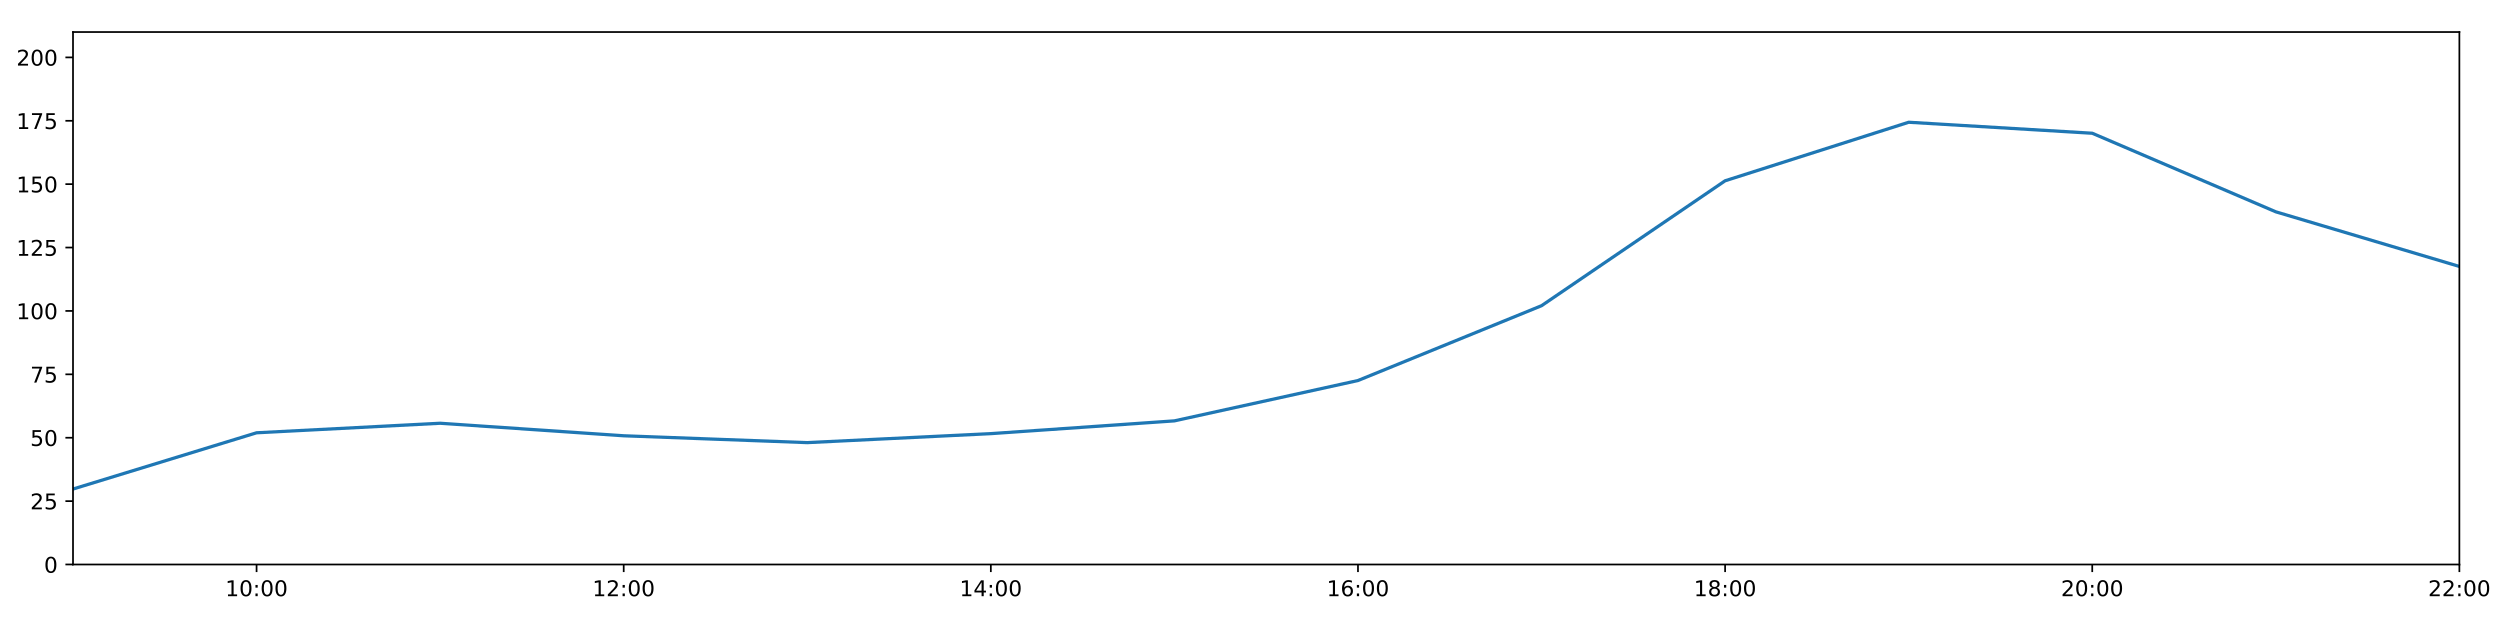
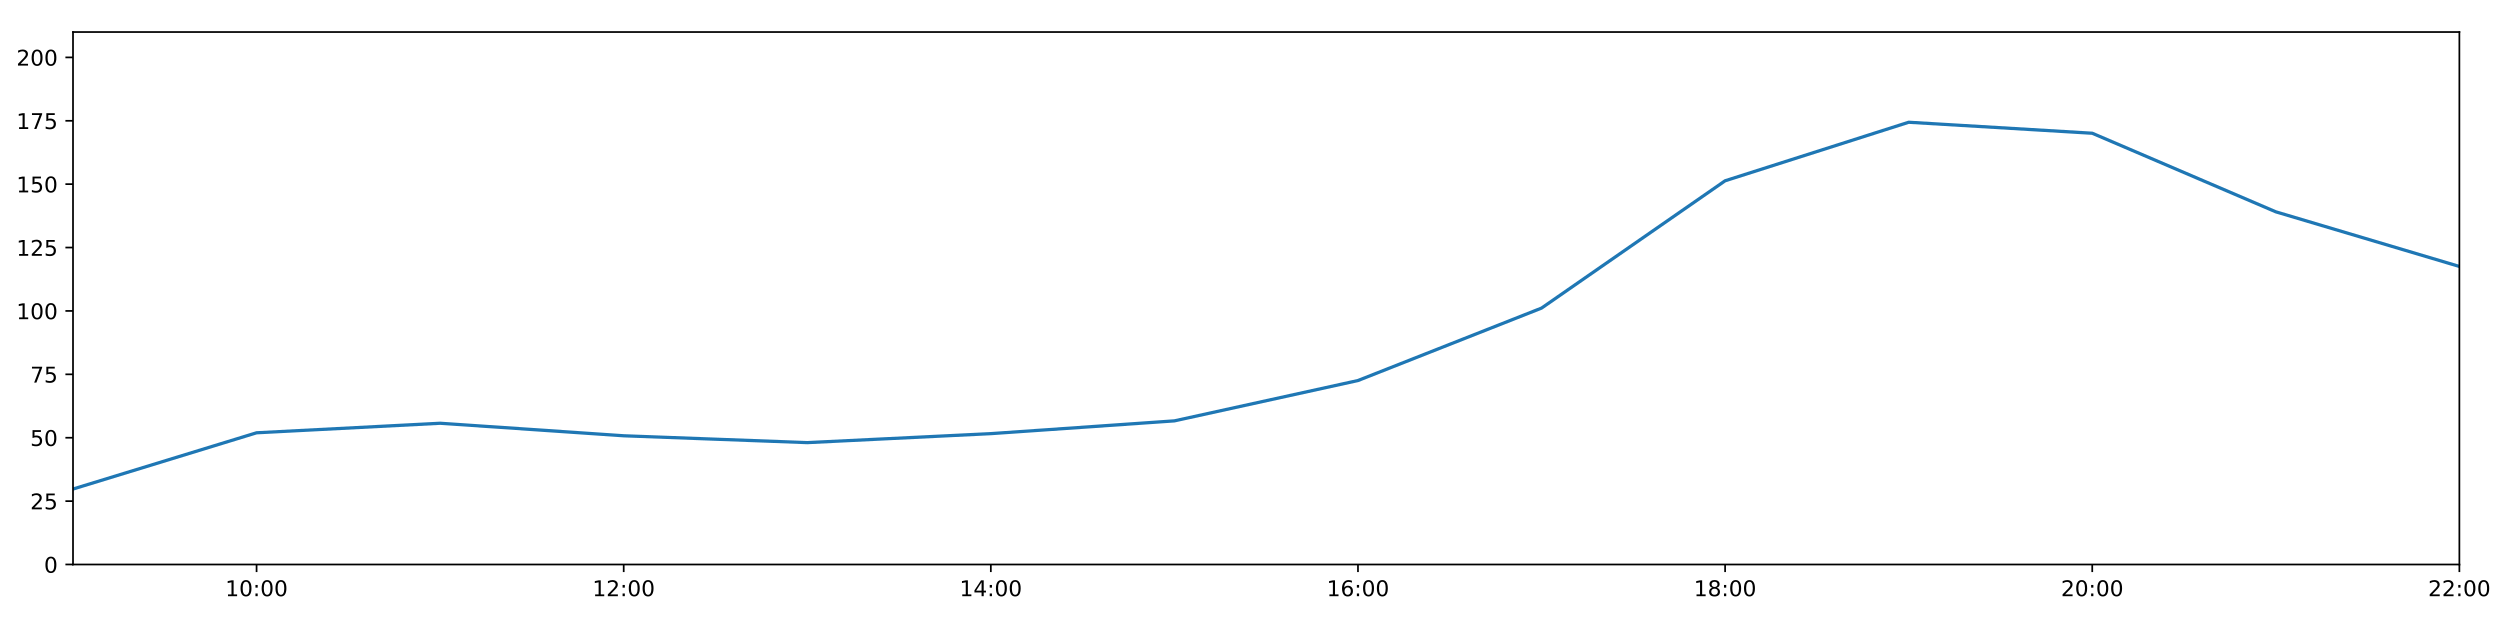
<svg xmlns="http://www.w3.org/2000/svg" xmlns:xlink="http://www.w3.org/1999/xlink" height="288pt" version="1.1" viewBox="0 0 1152 288" width="1152pt">
  <defs>
    <style type="text/css">
*{stroke-linecap:butt;stroke-linejoin:round;}
  </style>
  </defs>
  <g id="figure_1">
    <g id="patch_1">
      <path d="M 0 288  L 1152 288  L 1152 0  L 0 0  z " style="fill:#ffffff;" />
    </g>
    <g id="axes_1">
      <g id="patch_2">
        <path d="M 33.64 260.12  L 1133.28 260.12  L 1133.28 14.76  L 33.64 14.76  z " style="fill:#ffffff;" />
      </g>
      <g id="matplotlib.axis_1">
        <g id="xtick_1">
          <g id="line2d_1">
            <defs>
-               <path d="M 0 0  L 0 3.5  " id="m72649a6b73" style="stroke:#000000;stroke-width:0.8;" />
-             </defs>
-             <g>
-               <use style="stroke:#000000;stroke-width:0.8;" x="118.228" xlink:href="#m72649a6b73" y="260.12" />
+               <path d="M 0 0  L 0 3.5  " id="m233d556151" style="stroke:#000000;stroke-width:0.8;" />
+             </defs>
+             <g>
+               <use style="stroke:#000000;stroke-width:0.8;" x="118.228" xlink:href="#m233d556151" y="260.12" />
            </g>
          </g>
          <g id="text_1">
            <defs>
              <path d="M 12.406 8.297  L 28.516 8.297  L 28.516 63.922  L 10.984 60.406  L 10.984 69.391  L 28.422 72.906  L 38.281 72.906  L 38.281 8.297  L 54.391 8.297  L 54.391 0  L 12.406 0  z " id="DejaVuSans-49" />
              <path d="M 31.781 66.406  Q 24.172 66.406 20.328 58.906  Q 16.5 51.422 16.5 36.375  Q 16.5 21.391 20.328 13.891  Q 24.172 6.391 31.781 6.391  Q 39.453 6.391 43.281 13.891  Q 47.125 21.391 47.125 36.375  Q 47.125 51.422 43.281 58.906  Q 39.453 66.406 31.781 66.406  z M 31.781 74.219  Q 44.047 74.219 50.516 64.516  Q 56.984 54.828 56.984 36.375  Q 56.984 17.969 50.516 8.266  Q 44.047 -1.422 31.781 -1.422  Q 19.531 -1.422 13.062 8.266  Q 6.594 17.969 6.594 36.375  Q 6.594 54.828 13.062 64.516  Q 19.531 74.219 31.781 74.219  z " id="DejaVuSans-48" />
              <path d="M 11.719 12.406  L 22.016 12.406  L 22.016 0  L 11.719 0  z M 11.719 51.703  L 22.016 51.703  L 22.016 39.312  L 11.719 39.312  z " id="DejaVuSans-58" />
            </defs>
            <g transform="translate(103.8183 274.7184)scale(0.1 -0.1)">
              <use xlink:href="#DejaVuSans-49" />
              <use x="63.623" xlink:href="#DejaVuSans-48" />
              <use x="127.246" xlink:href="#DejaVuSans-58" />
              <use x="160.938" xlink:href="#DejaVuSans-48" />
              <use x="224.561" xlink:href="#DejaVuSans-48" />
            </g>
          </g>
        </g>
        <g id="xtick_2">
          <g id="line2d_2">
            <g>
-               <use style="stroke:#000000;stroke-width:0.8;" x="287.403" xlink:href="#m72649a6b73" y="260.12" />
+               <use style="stroke:#000000;stroke-width:0.8;" x="287.403" xlink:href="#m233d556151" y="260.12" />
            </g>
          </g>
          <g id="text_2">
            <defs>
              <path d="M 19.188 8.297  L 53.609 8.297  L 53.609 0  L 7.328 0  L 7.328 8.297  Q 12.938 14.109 22.625 23.891  Q 32.328 33.688 34.812 36.531  Q 39.547 41.844 41.422 45.531  Q 43.312 49.219 43.312 52.781  Q 43.312 58.594 39.234 62.25  Q 35.156 65.922 28.609 65.922  Q 23.969 65.922 18.812 64.312  Q 13.672 62.703 7.812 59.422  L 7.812 69.391  Q 13.766 71.781 18.938 73  Q 24.125 74.219 28.422 74.219  Q 39.75 74.219 46.484 68.547  Q 53.219 62.891 53.219 53.422  Q 53.219 48.922 51.531 44.891  Q 49.859 40.875 45.406 35.406  Q 44.188 33.984 37.641 27.219  Q 31.109 20.453 19.188 8.297  z " id="DejaVuSans-50" />
            </defs>
            <g transform="translate(272.9937 274.7184)scale(0.1 -0.1)">
              <use xlink:href="#DejaVuSans-49" />
              <use x="63.623" xlink:href="#DejaVuSans-50" />
              <use x="127.246" xlink:href="#DejaVuSans-58" />
              <use x="160.938" xlink:href="#DejaVuSans-48" />
              <use x="224.561" xlink:href="#DejaVuSans-48" />
            </g>
          </g>
        </g>
        <g id="xtick_3">
          <g id="line2d_3">
            <g>
-               <use style="stroke:#000000;stroke-width:0.8;" x="456.578" xlink:href="#m72649a6b73" y="260.12" />
+               <use style="stroke:#000000;stroke-width:0.8;" x="456.578" xlink:href="#m233d556151" y="260.12" />
            </g>
          </g>
          <g id="text_3">
            <defs>
              <path d="M 37.797 64.312  L 12.891 25.391  L 37.797 25.391  z M 35.203 72.906  L 47.609 72.906  L 47.609 25.391  L 58.016 25.391  L 58.016 17.188  L 47.609 17.188  L 47.609 0  L 37.797 0  L 37.797 17.188  L 4.891 17.188  L 4.891 26.703  z " id="DejaVuSans-52" />
            </defs>
            <g transform="translate(442.1691 274.7184)scale(0.1 -0.1)">
              <use xlink:href="#DejaVuSans-49" />
              <use x="63.623" xlink:href="#DejaVuSans-52" />
              <use x="127.246" xlink:href="#DejaVuSans-58" />
              <use x="160.938" xlink:href="#DejaVuSans-48" />
              <use x="224.561" xlink:href="#DejaVuSans-48" />
            </g>
          </g>
        </g>
        <g id="xtick_4">
          <g id="line2d_4">
            <g>
-               <use style="stroke:#000000;stroke-width:0.8;" x="625.754" xlink:href="#m72649a6b73" y="260.12" />
+               <use style="stroke:#000000;stroke-width:0.8;" x="625.754" xlink:href="#m233d556151" y="260.12" />
            </g>
          </g>
          <g id="text_4">
            <defs>
              <path d="M 33.016 40.375  Q 26.375 40.375 22.484 35.828  Q 18.609 31.297 18.609 23.391  Q 18.609 15.531 22.484 10.953  Q 26.375 6.391 33.016 6.391  Q 39.656 6.391 43.531 10.953  Q 47.406 15.531 47.406 23.391  Q 47.406 31.297 43.531 35.828  Q 39.656 40.375 33.016 40.375  z M 52.594 71.297  L 52.594 62.312  Q 48.875 64.062 45.094 64.984  Q 41.312 65.922 37.594 65.922  Q 27.828 65.922 22.672 59.328  Q 17.531 52.734 16.797 39.406  Q 19.672 43.656 24.016 45.922  Q 28.375 48.188 33.594 48.188  Q 44.578 48.188 50.953 41.516  Q 57.328 34.859 57.328 23.391  Q 57.328 12.156 50.688 5.359  Q 44.047 -1.422 33.016 -1.422  Q 20.359 -1.422 13.672 8.266  Q 6.984 17.969 6.984 36.375  Q 6.984 53.656 15.188 63.938  Q 23.391 74.219 37.203 74.219  Q 40.922 74.219 44.703 73.484  Q 48.484 72.75 52.594 71.297  z " id="DejaVuSans-54" />
            </defs>
            <g transform="translate(611.3445 274.7184)scale(0.1 -0.1)">
              <use xlink:href="#DejaVuSans-49" />
              <use x="63.623" xlink:href="#DejaVuSans-54" />
              <use x="127.246" xlink:href="#DejaVuSans-58" />
              <use x="160.938" xlink:href="#DejaVuSans-48" />
              <use x="224.561" xlink:href="#DejaVuSans-48" />
            </g>
          </g>
        </g>
        <g id="xtick_5">
          <g id="line2d_5">
            <g>
-               <use style="stroke:#000000;stroke-width:0.8;" x="794.929" xlink:href="#m72649a6b73" y="260.12" />
+               <use style="stroke:#000000;stroke-width:0.8;" x="794.929" xlink:href="#m233d556151" y="260.12" />
            </g>
          </g>
          <g id="text_5">
            <defs>
              <path d="M 31.781 34.625  Q 24.75 34.625 20.719 30.859  Q 16.703 27.094 16.703 20.516  Q 16.703 13.922 20.719 10.156  Q 24.75 6.391 31.781 6.391  Q 38.812 6.391 42.859 10.172  Q 46.922 13.969 46.922 20.516  Q 46.922 27.094 42.891 30.859  Q 38.875 34.625 31.781 34.625  z M 21.922 38.812  Q 15.578 40.375 12.031 44.719  Q 8.5 49.078 8.5 55.328  Q 8.5 64.062 14.719 69.141  Q 20.953 74.219 31.781 74.219  Q 42.672 74.219 48.875 69.141  Q 55.078 64.062 55.078 55.328  Q 55.078 49.078 51.531 44.719  Q 48 40.375 41.703 38.812  Q 48.828 37.156 52.797 32.312  Q 56.781 27.484 56.781 20.516  Q 56.781 9.906 50.312 4.234  Q 43.844 -1.422 31.781 -1.422  Q 19.734 -1.422 13.25 4.234  Q 6.781 9.906 6.781 20.516  Q 6.781 27.484 10.781 32.312  Q 14.797 37.156 21.922 38.812  z M 18.312 54.391  Q 18.312 48.734 21.844 45.562  Q 25.391 42.391 31.781 42.391  Q 38.141 42.391 41.719 45.562  Q 45.312 48.734 45.312 54.391  Q 45.312 60.062 41.719 63.234  Q 38.141 66.406 31.781 66.406  Q 25.391 66.406 21.844 63.234  Q 18.312 60.062 18.312 54.391  z " id="DejaVuSans-56" />
            </defs>
            <g transform="translate(780.5199 274.7184)scale(0.1 -0.1)">
              <use xlink:href="#DejaVuSans-49" />
              <use x="63.623" xlink:href="#DejaVuSans-56" />
              <use x="127.246" xlink:href="#DejaVuSans-58" />
              <use x="160.938" xlink:href="#DejaVuSans-48" />
              <use x="224.561" xlink:href="#DejaVuSans-48" />
            </g>
          </g>
        </g>
        <g id="xtick_6">
          <g id="line2d_6">
            <g>
-               <use style="stroke:#000000;stroke-width:0.8;" x="964.105" xlink:href="#m72649a6b73" y="260.12" />
+               <use style="stroke:#000000;stroke-width:0.8;" x="964.105" xlink:href="#m233d556151" y="260.12" />
            </g>
          </g>
          <g id="text_6">
            <g transform="translate(949.6952 274.7184)scale(0.1 -0.1)">
              <use xlink:href="#DejaVuSans-50" />
              <use x="63.623" xlink:href="#DejaVuSans-48" />
              <use x="127.246" xlink:href="#DejaVuSans-58" />
              <use x="160.938" xlink:href="#DejaVuSans-48" />
              <use x="224.561" xlink:href="#DejaVuSans-48" />
            </g>
          </g>
        </g>
        <g id="xtick_7">
          <g id="line2d_7">
            <g>
-               <use style="stroke:#000000;stroke-width:0.8;" x="1133.28" xlink:href="#m72649a6b73" y="260.12" />
+               <use style="stroke:#000000;stroke-width:0.8;" x="1133.28" xlink:href="#m233d556151" y="260.12" />
            </g>
          </g>
          <g id="text_7">
            <g transform="translate(1118.871 274.7184)scale(0.1 -0.1)">
              <use xlink:href="#DejaVuSans-50" />
              <use x="63.623" xlink:href="#DejaVuSans-50" />
              <use x="127.246" xlink:href="#DejaVuSans-58" />
              <use x="160.938" xlink:href="#DejaVuSans-48" />
              <use x="224.561" xlink:href="#DejaVuSans-48" />
            </g>
          </g>
        </g>
      </g>
      <g id="matplotlib.axis_2">
        <g id="ytick_1">
          <g id="line2d_8">
            <defs>
-               <path d="M 0 0  L -3.5 0  " id="m81298a52d9" style="stroke:#000000;stroke-width:0.8;" />
-             </defs>
-             <g>
-               <use style="stroke:#000000;stroke-width:0.8;" x="33.64" xlink:href="#m81298a52d9" y="260.12" />
+               <path d="M 0 0  L -3.5 0  " id="md4c02102cb" style="stroke:#000000;stroke-width:0.8;" />
+             </defs>
+             <g>
+               <use style="stroke:#000000;stroke-width:0.8;" x="33.64" xlink:href="#md4c02102cb" y="260.12" />
            </g>
          </g>
          <g id="text_8">
            <g transform="translate(20.2775 263.9192)scale(0.1 -0.1)">
              <use xlink:href="#DejaVuSans-48" />
            </g>
          </g>
        </g>
        <g id="ytick_2">
          <g id="line2d_9">
            <g>
-               <use style="stroke:#000000;stroke-width:0.8;" x="33.64" xlink:href="#m81298a52d9" y="230.91" />
+               <use style="stroke:#000000;stroke-width:0.8;" x="33.64" xlink:href="#md4c02102cb" y="230.91" />
            </g>
          </g>
          <g id="text_9">
            <defs>
              <path d="M 10.797 72.906  L 49.516 72.906  L 49.516 64.594  L 19.828 64.594  L 19.828 46.734  Q 21.969 47.469 24.109 47.828  Q 26.266 48.188 28.422 48.188  Q 40.625 48.188 47.75 41.5  Q 54.891 34.812 54.891 23.391  Q 54.891 11.625 47.562 5.094  Q 40.234 -1.422 26.906 -1.422  Q 22.312 -1.422 17.547 -0.641  Q 12.797 0.141 7.719 1.703  L 7.719 11.625  Q 12.109 9.234 16.797 8.062  Q 21.484 6.891 26.703 6.891  Q 35.156 6.891 40.078 11.328  Q 45.016 15.766 45.016 23.391  Q 45.016 31 40.078 35.438  Q 35.156 39.891 26.703 39.891  Q 22.75 39.891 18.812 39.016  Q 14.891 38.141 10.797 36.281  z " id="DejaVuSans-53" />
            </defs>
            <g transform="translate(13.915 234.7097)scale(0.1 -0.1)">
              <use xlink:href="#DejaVuSans-50" />
              <use x="63.623" xlink:href="#DejaVuSans-53" />
            </g>
          </g>
        </g>
        <g id="ytick_3">
          <g id="line2d_10">
            <g>
-               <use style="stroke:#000000;stroke-width:0.8;" x="33.64" xlink:href="#m81298a52d9" y="201.701" />
+               <use style="stroke:#000000;stroke-width:0.8;" x="33.64" xlink:href="#md4c02102cb" y="201.701" />
            </g>
          </g>
          <g id="text_10">
            <g transform="translate(13.915 205.5002)scale(0.1 -0.1)">
              <use xlink:href="#DejaVuSans-53" />
              <use x="63.623" xlink:href="#DejaVuSans-48" />
            </g>
          </g>
        </g>
        <g id="ytick_4">
          <g id="line2d_11">
            <g>
-               <use style="stroke:#000000;stroke-width:0.8;" x="33.64" xlink:href="#m81298a52d9" y="172.491" />
+               <use style="stroke:#000000;stroke-width:0.8;" x="33.64" xlink:href="#md4c02102cb" y="172.491" />
            </g>
          </g>
          <g id="text_11">
            <defs>
              <path d="M 8.203 72.906  L 55.078 72.906  L 55.078 68.703  L 28.609 0  L 18.312 0  L 43.219 64.594  L 8.203 64.594  z " id="DejaVuSans-55" />
            </defs>
            <g transform="translate(13.915 176.2906)scale(0.1 -0.1)">
              <use xlink:href="#DejaVuSans-55" />
              <use x="63.623" xlink:href="#DejaVuSans-53" />
            </g>
          </g>
        </g>
        <g id="ytick_5">
          <g id="line2d_12">
            <g>
-               <use style="stroke:#000000;stroke-width:0.8;" x="33.64" xlink:href="#m81298a52d9" y="143.282" />
+               <use style="stroke:#000000;stroke-width:0.8;" x="33.64" xlink:href="#md4c02102cb" y="143.282" />
            </g>
          </g>
          <g id="text_12">
            <g transform="translate(7.5525 147.0811)scale(0.1 -0.1)">
              <use xlink:href="#DejaVuSans-49" />
              <use x="63.623" xlink:href="#DejaVuSans-48" />
              <use x="127.246" xlink:href="#DejaVuSans-48" />
            </g>
          </g>
        </g>
        <g id="ytick_6">
          <g id="line2d_13">
            <g>
-               <use style="stroke:#000000;stroke-width:0.8;" x="33.64" xlink:href="#m81298a52d9" y="114.072" />
+               <use style="stroke:#000000;stroke-width:0.8;" x="33.64" xlink:href="#md4c02102cb" y="114.072" />
            </g>
          </g>
          <g id="text_13">
            <g transform="translate(7.5525 117.8716)scale(0.1 -0.1)">
              <use xlink:href="#DejaVuSans-49" />
              <use x="63.623" xlink:href="#DejaVuSans-50" />
              <use x="127.246" xlink:href="#DejaVuSans-53" />
            </g>
          </g>
        </g>
        <g id="ytick_7">
          <g id="line2d_14">
            <g>
-               <use style="stroke:#000000;stroke-width:0.8;" x="33.64" xlink:href="#m81298a52d9" y="84.863" />
+               <use style="stroke:#000000;stroke-width:0.8;" x="33.64" xlink:href="#md4c02102cb" y="84.863" />
            </g>
          </g>
          <g id="text_14">
            <g transform="translate(7.5525 88.66208)scale(0.1 -0.1)">
              <use xlink:href="#DejaVuSans-49" />
              <use x="63.623" xlink:href="#DejaVuSans-53" />
              <use x="127.246" xlink:href="#DejaVuSans-48" />
            </g>
          </g>
        </g>
        <g id="ytick_8">
          <g id="line2d_15">
            <g>
-               <use style="stroke:#000000;stroke-width:0.8;" x="33.64" xlink:href="#m81298a52d9" y="55.653" />
+               <use style="stroke:#000000;stroke-width:0.8;" x="33.64" xlink:href="#md4c02102cb" y="55.653" />
            </g>
          </g>
          <g id="text_15">
            <g transform="translate(7.5525 59.45255)scale(0.1 -0.1)">
              <use xlink:href="#DejaVuSans-49" />
              <use x="63.623" xlink:href="#DejaVuSans-55" />
              <use x="127.246" xlink:href="#DejaVuSans-53" />
            </g>
          </g>
        </g>
        <g id="ytick_9">
          <g id="line2d_16">
            <g>
-               <use style="stroke:#000000;stroke-width:0.8;" x="33.64" xlink:href="#m81298a52d9" y="26.444" />
+               <use style="stroke:#000000;stroke-width:0.8;" x="33.64" xlink:href="#md4c02102cb" y="26.444" />
            </g>
          </g>
          <g id="text_16">
            <g transform="translate(7.5525 30.24303)scale(0.1 -0.1)">
              <use xlink:href="#DejaVuSans-50" />
              <use x="63.623" xlink:href="#DejaVuSans-48" />
              <use x="127.246" xlink:href="#DejaVuSans-48" />
            </g>
          </g>
        </g>
      </g>
      <g id="line2d_17">
-         <path clip-path="url(#p2b4219d6c5)" d="M 33.64 225.343  L 118.228 199.429  L 202.815 195.034  L 287.403 200.807  L 371.991 203.96  L 456.578 199.819  L 541.166 193.935  L 625.754 175.347  L 710.342 140.867  L 794.929 83.305  L 879.517 56.335  L 964.105 61.398  L 1048.692 97.609  L 1133.28 122.782  " style="fill:none;stroke:#1f77b4;stroke-linecap:square;stroke-width:1.5;" />
+         <path clip-path="url(#p0fbf26767c)" d="M 33.64 225.343  L 118.228 199.429  L 202.815 195.034  L 287.403 200.807  L 371.991 203.96  L 456.578 199.819  L 541.166 193.935  L 625.754 175.347  L 710.342 141.967  L 794.929 83.305  L 879.517 56.335  L 964.105 61.398  L 1048.692 97.609  L 1133.28 122.782  " style="fill:none;stroke:#1f77b4;stroke-linecap:square;stroke-width:1.5;" />
      </g>
      <g id="patch_3">
        <path d="M 33.64 260.12  L 33.64 14.76  " style="fill:none;stroke:#000000;stroke-linecap:square;stroke-linejoin:miter;stroke-width:0.8;" />
      </g>
      <g id="patch_4">
        <path d="M 1133.28 260.12  L 1133.28 14.76  " style="fill:none;stroke:#000000;stroke-linecap:square;stroke-linejoin:miter;stroke-width:0.8;" />
      </g>
      <g id="patch_5">
        <path d="M 33.64 260.12  L 1133.28 260.12  " style="fill:none;stroke:#000000;stroke-linecap:square;stroke-linejoin:miter;stroke-width:0.8;" />
      </g>
      <g id="patch_6">
        <path d="M 33.64 14.76  L 1133.28 14.76  " style="fill:none;stroke:#000000;stroke-linecap:square;stroke-linejoin:miter;stroke-width:0.8;" />
      </g>
    </g>
  </g>
  <defs>
-     <clipPath id="p2b4219d6c5">
+     <clipPath id="p0fbf26767c">
      <rect height="245.36" width="1099.64" x="33.64" y="14.76" />
    </clipPath>
  </defs>
</svg>
